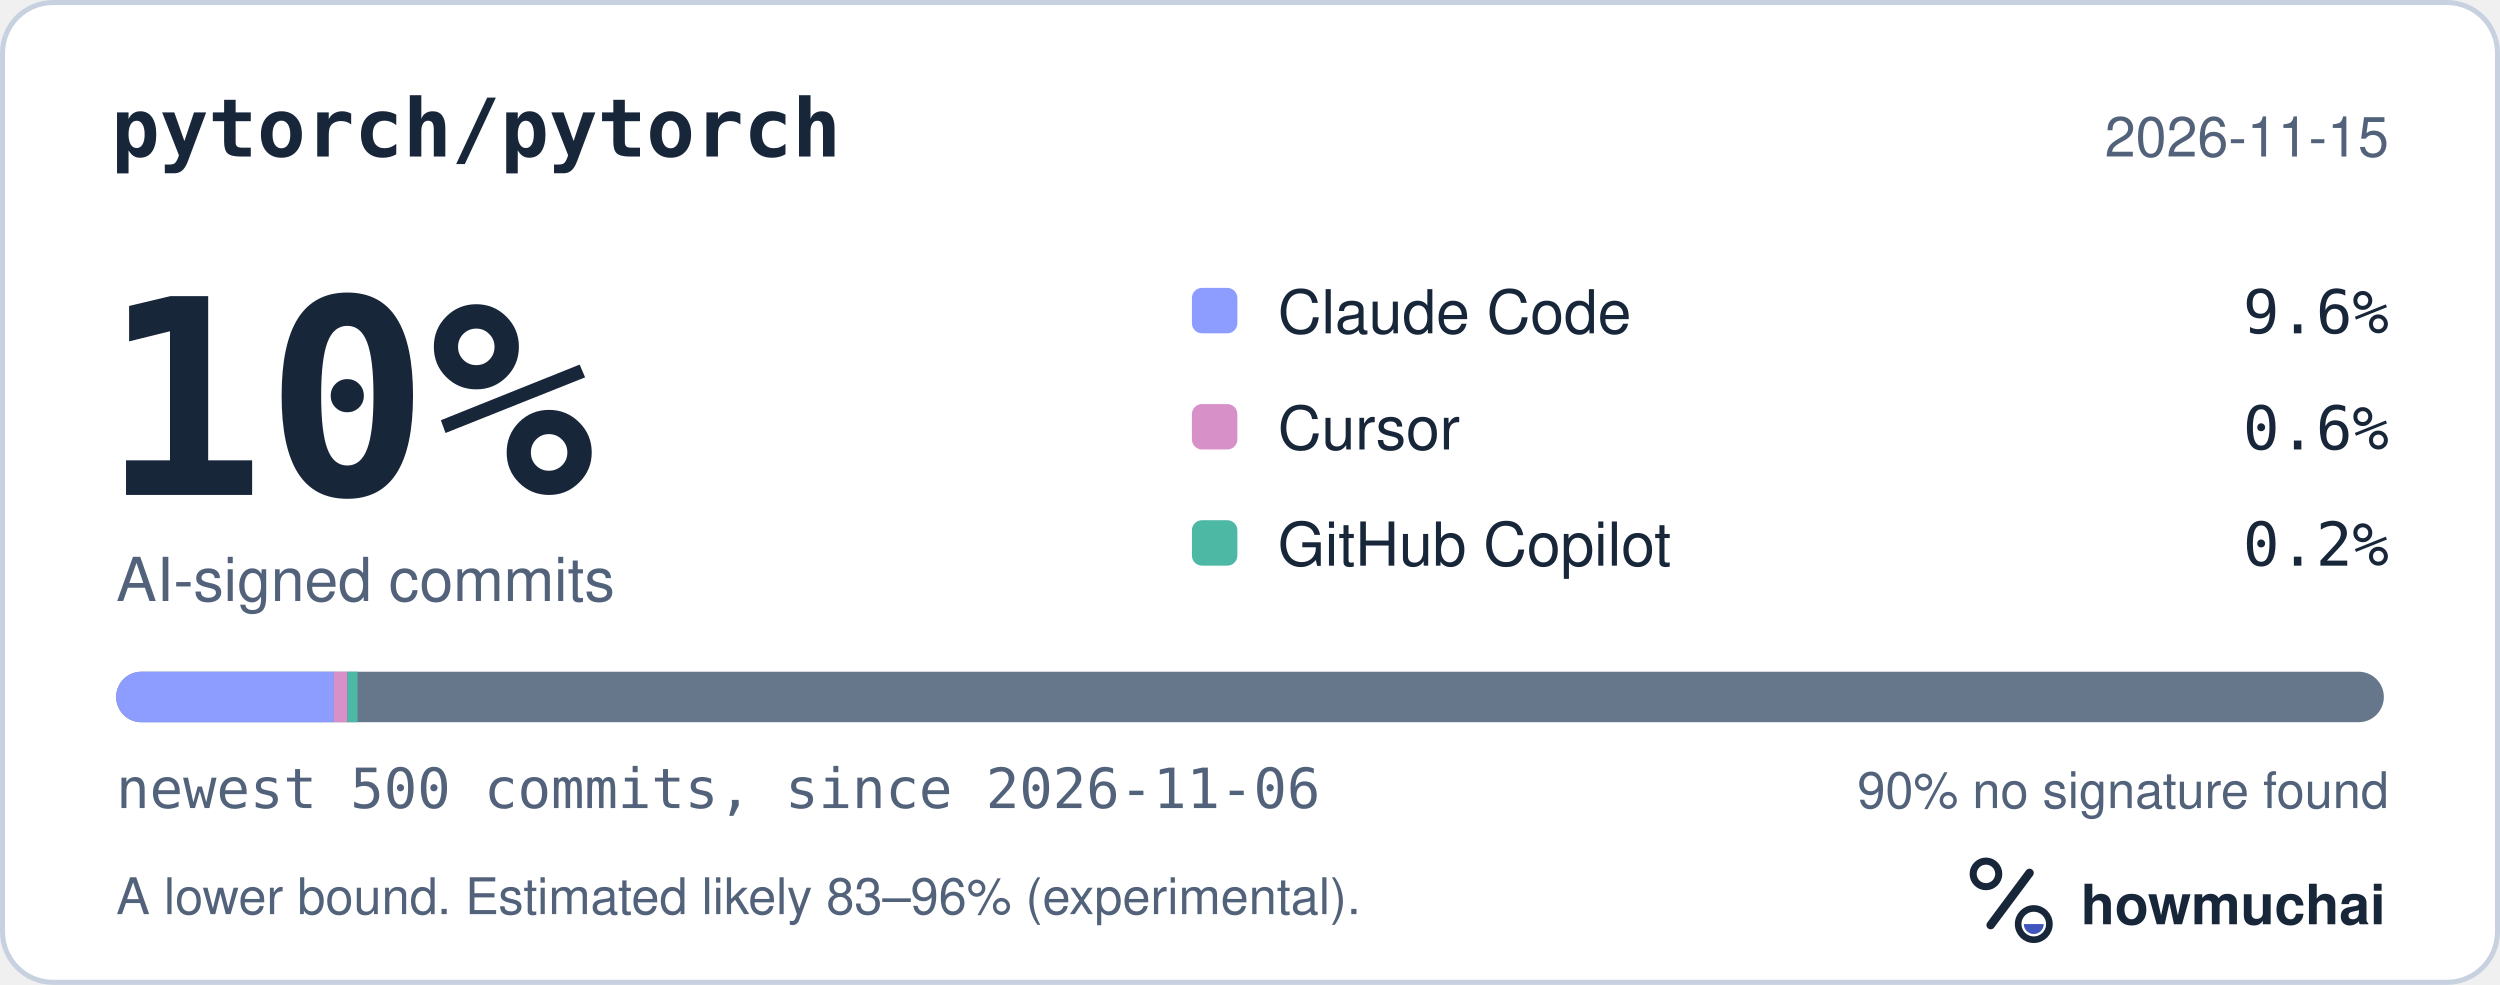
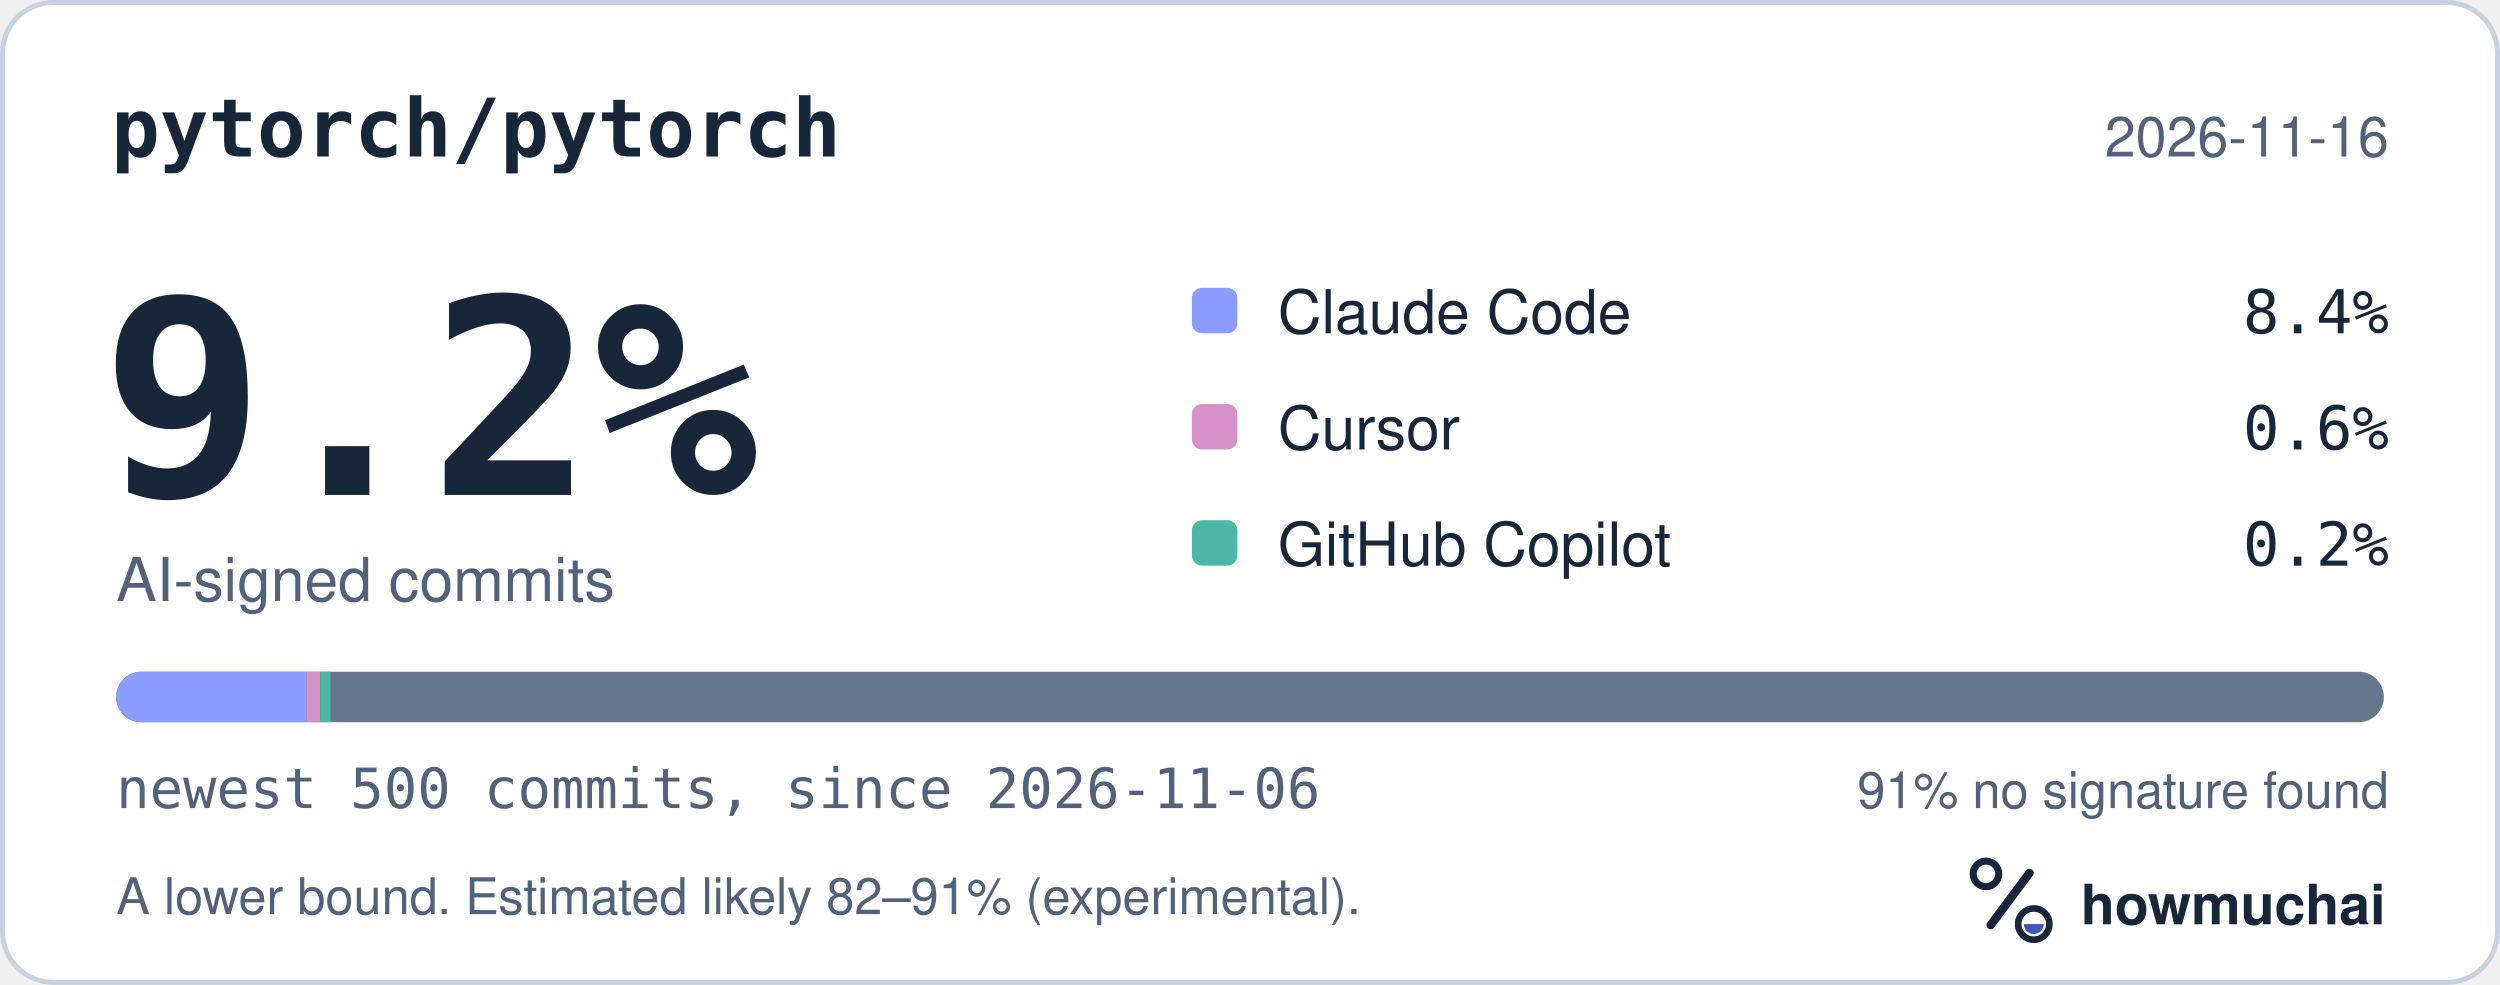
<svg xmlns="http://www.w3.org/2000/svg" width="495" height="195" viewBox="0 0 495 195" role="img" aria-labelledby="hm-t hm-d">
  <rect x="0.5" y="0.5" width="494" height="194" rx="10" fill="#FFFFFF" stroke="#C7D1DF" />
  <text x="22" y="31" fill="#18263A" font-family="ui-monospace, SF Mono, Menlo, Consolas, IBM Plex Mono, monospace" font-size="16" font-weight="600">pytorch/pytorch</text>
-   <text x="473" y="31" fill="#52627A" font-family="-apple-system, BlinkMacSystemFont, Segoe UI, Helvetica, Arial, Fira Sans, sans-serif" font-size="11" text-anchor="end">2026-11-15</text>
-   <text x="20" y="98" fill="#18263A" font-family="ui-monospace, SF Mono, Menlo, Consolas, IBM Plex Mono, monospace" font-size="54" font-weight="700">10%</text>
+   <text x="473" y="31" fill="#52627A" font-family="-apple-system, BlinkMacSystemFont, Segoe UI, Helvetica, Arial, Fira Sans, sans-serif" font-size="11" text-anchor="end">2026-11-16</text>
+   <text x="20" y="98" fill="#18263A" font-family="ui-monospace, SF Mono, Menlo, Consolas, IBM Plex Mono, monospace" font-size="54" font-weight="700">9.2%</text>
  <text x="23" y="119" fill="#52627A" font-family="-apple-system, BlinkMacSystemFont, Segoe UI, Helvetica, Arial, Fira Sans, sans-serif" font-size="12">AI-signed commits</text>
  <rect x="236" y="57" width="9" height="9" rx="2" fill="#8D9DFF" />
  <text x="253" y="66" fill="#18263A" font-family="-apple-system, BlinkMacSystemFont, Segoe UI, Helvetica, Arial, Fira Sans, sans-serif" font-size="12">Claude Code</text>
-   <text x="473" y="66" fill="#18263A" font-family="ui-monospace, SF Mono, Menlo, Consolas, IBM Plex Mono, monospace" font-size="12" text-anchor="end">9.6%</text>
+   <text x="473" y="66" fill="#18263A" font-family="ui-monospace, SF Mono, Menlo, Consolas, IBM Plex Mono, monospace" font-size="12" text-anchor="end">8.4%</text>
  <rect x="236" y="80" width="9" height="9" rx="2" fill="#D891C8" />
  <text x="253" y="89" fill="#18263A" font-family="-apple-system, BlinkMacSystemFont, Segoe UI, Helvetica, Arial, Fira Sans, sans-serif" font-size="12">Cursor</text>
  <text x="473" y="89" fill="#18263A" font-family="ui-monospace, SF Mono, Menlo, Consolas, IBM Plex Mono, monospace" font-size="12" text-anchor="end">0.6%</text>
  <rect x="236" y="103" width="9" height="9" rx="2" fill="#4DB8A4" />
  <text x="253" y="112" fill="#18263A" font-family="-apple-system, BlinkMacSystemFont, Segoe UI, Helvetica, Arial, Fira Sans, sans-serif" font-size="12">GitHub Copilot</text>
  <text x="473" y="112" fill="#18263A" font-family="ui-monospace, SF Mono, Menlo, Consolas, IBM Plex Mono, monospace" font-size="12" text-anchor="end">0.2%</text>
  <defs>
    <clipPath id="hm-bar">
      <rect x="23" y="133" width="449" height="10" rx="5" />
    </clipPath>
  </defs>
  <rect x="23" y="133" width="449" height="10" rx="5" fill="#66768B" />
  <g clip-path="url(#hm-bar)">
-     <rect x="23.00" y="133" width="43.10" height="10" fill="#8D9DFF" />
-     <rect x="66.10" y="133" width="2.69" height="10" fill="#D891C8" />
-     <rect x="68.80" y="133" width="2.00" height="10" fill="#4DB8A4" />
+     <rect x="23.00" y="133" width="37.72" height="10" fill="#8D9DFF" />
+     <rect x="60.72" y="133" width="2.69" height="10" fill="#D891C8" />
+     <rect x="63.41" y="133" width="2.00" height="10" fill="#4DB8A4" />
  </g>
  <text x="23" y="160" fill="#52627A" font-family="ui-monospace, SF Mono, Menlo, Consolas, IBM Plex Mono, monospace" font-size="11">newest 500 commits, since 2026-11-06</text>
-   <text x="473" y="160" fill="#52627A" font-family="-apple-system, BlinkMacSystemFont, Segoe UI, Helvetica, Arial, Fira Sans, sans-serif" font-size="10" text-anchor="end">90% no signature found</text>
-   <text x="23" y="181" fill="#52627A" font-family="-apple-system, BlinkMacSystemFont, Segoe UI, Helvetica, Arial, Fira Sans, sans-serif" font-size="10">A lower bound. Estimated likely 83–96% (experimental).</text>
+   <text x="473" y="160" fill="#52627A" font-family="-apple-system, BlinkMacSystemFont, Segoe UI, Helvetica, Arial, Fira Sans, sans-serif" font-size="10" text-anchor="end">91% no signature found</text>
+   <text x="23" y="181" fill="#52627A" font-family="-apple-system, BlinkMacSystemFont, Segoe UI, Helvetica, Arial, Fira Sans, sans-serif" font-size="10">A lower bound. Estimated likely 82–91% (experimental).</text>
  <g transform="translate(386 166) scale(0.046875)">
    <circle cx="154" cy="150" r="54" fill="none" stroke="#18263A" stroke-width="30" />
    <path d="M174 366 338 146" fill="none" stroke="#18263A" stroke-width="36" stroke-linecap="round" />
    <circle cx="356" cy="362" r="66" fill="none" stroke="#18263A" stroke-width="28" />
    <path d="M314 362a42 42 0 0 0 84 0Z" fill="#4056BC" />
  </g>
  <text x="412" y="183" fill="#18263A" font-family="-apple-system, BlinkMacSystemFont, Segoe UI, Helvetica, Arial, Fira Sans, sans-serif" font-size="11" font-weight="650">howmuchai</text>
</svg>
